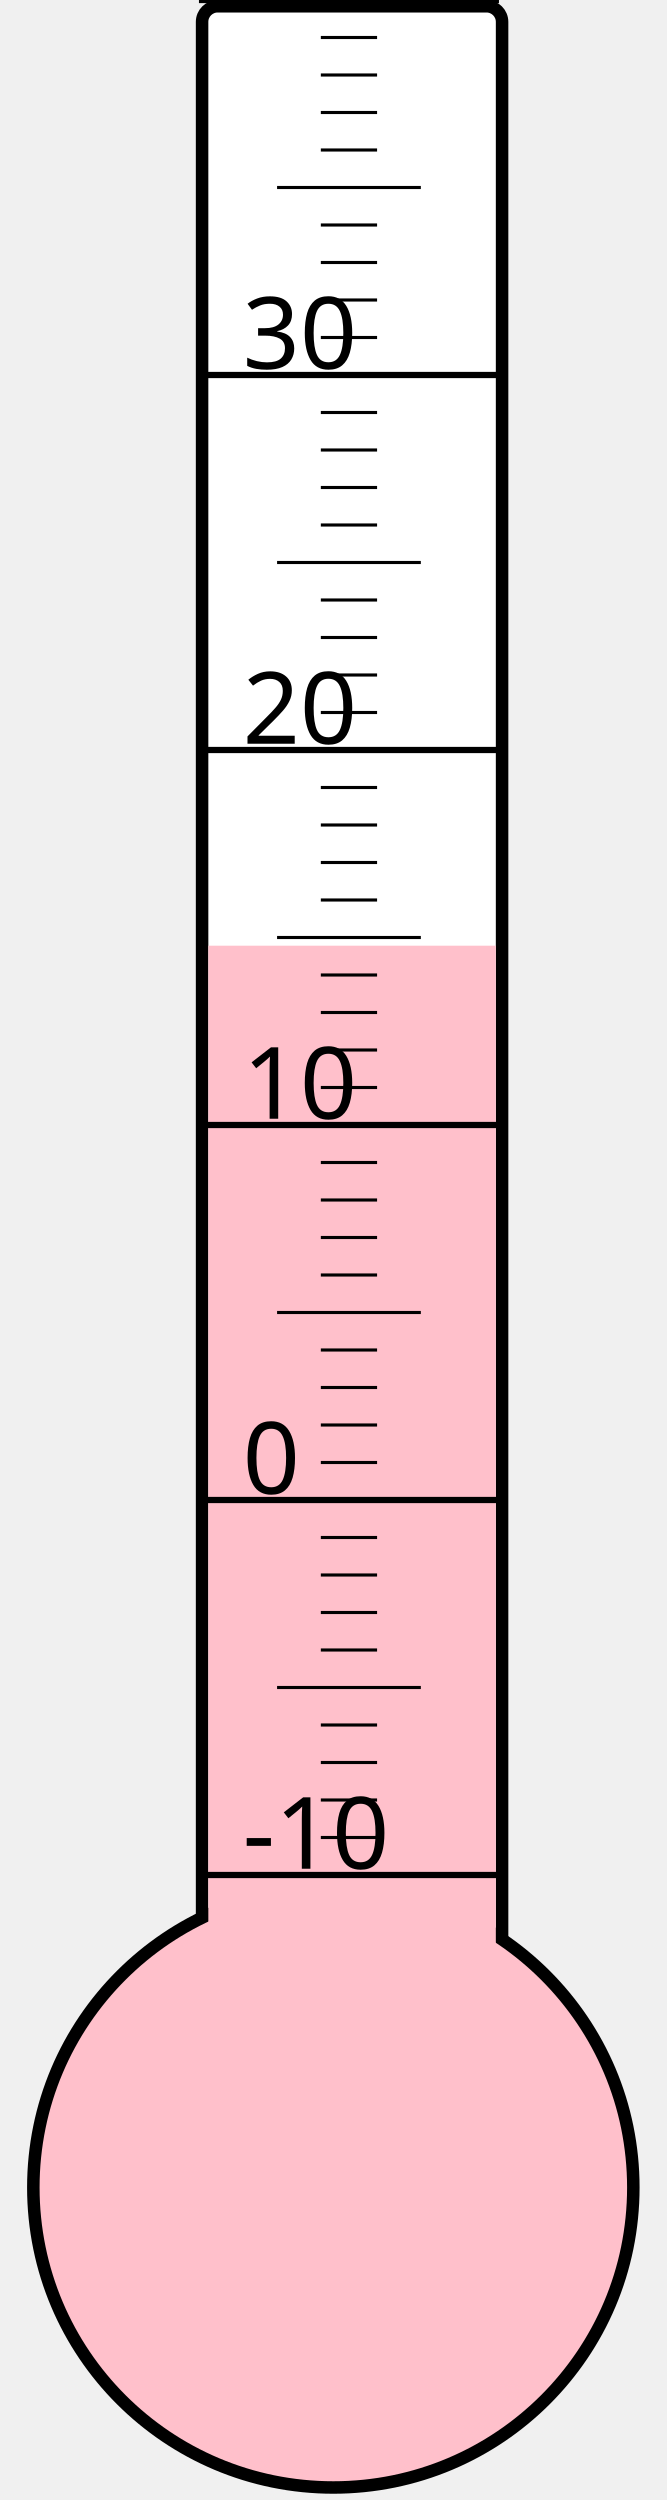
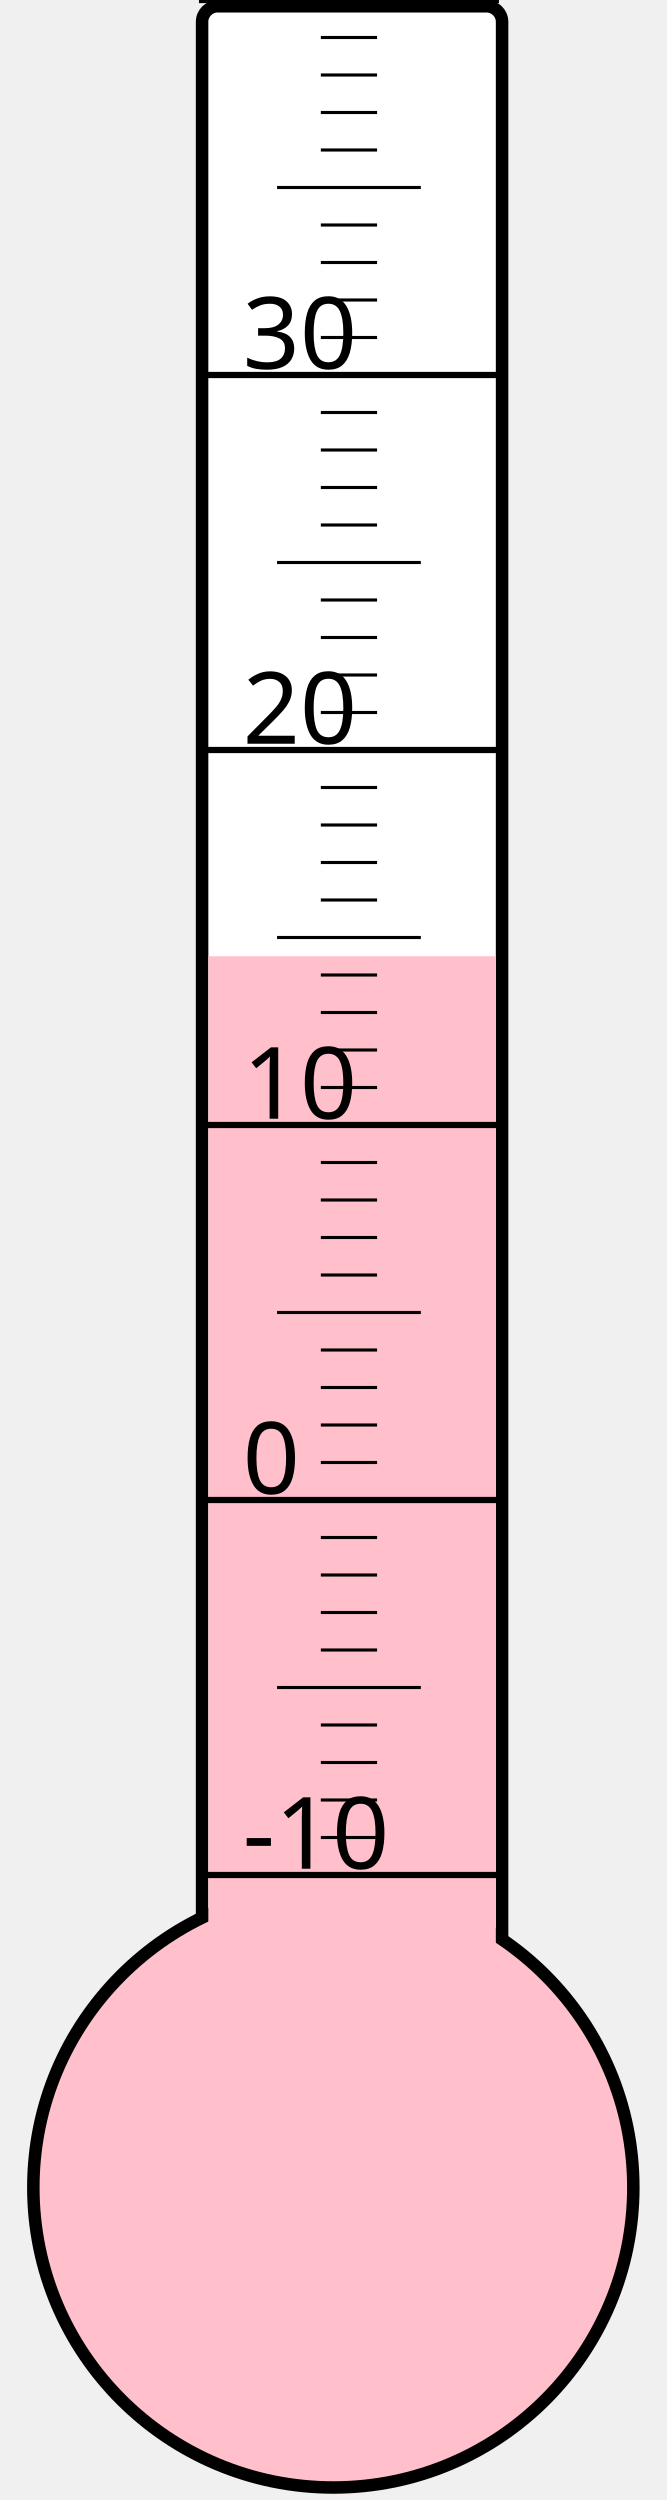
<svg xmlns="http://www.w3.org/2000/svg" width="40px" height="150px" viewBox="0 0 200 800">
  <rect width="200" height="800" x="0" y="0" style="fill: #ffffeb; fill-opacity: 0;" />
  <rect width="96" height="680" x="58" y="2" rx="5" ry="5" style="fill: white; fill-opacity: 1; stroke: black; stroke-width: 4;" />
  <circle cx="100" cy="700" r="96" style="fill: pink; stroke: black; stroke-width: 4;" />
-   <rect width="92" height="397.375" x="60" y="302.625" style="fill: pink; fill-opacity: 1; stroke-width: 0;" />
+   <rect width="92" height="394.0" x="60" y="306.0" style="fill: pink; fill-opacity: 1; stroke-width: 0;" />
  <text x="71" y="598" style="font-family: sans-serif; font-size: 24pt;">-10</text>
  <text x="71" y="478" style="font-family: sans-serif; font-size: 24pt;">0</text>
  <text x="71" y="358" style="font-family: sans-serif; font-size: 24pt;">10</text>
  <text x="71" y="238" style="font-family: sans-serif; font-size: 24pt;">20</text>
  <text x="71" y="118" style="font-family: sans-serif; font-size: 24pt;">30</text>
  <g style="stroke: black;">
    <line x1="57" y1="600" x2="153" y2="600" style="stroke-width: 2;" />
    <line x1="96" y1="588" x2="114" y2="588" style="stroke-width: 1;" />
    <line x1="96" y1="576" x2="114" y2="576" style="stroke-width: 1;" />
    <line x1="96" y1="564" x2="114" y2="564" style="stroke-width: 1;" />
    <line x1="96" y1="552" x2="114" y2="552" style="stroke-width: 1;" />
    <line x1="82" y1="540" x2="128" y2="540" style="stroke-width: 1;" />
    <line x1="96" y1="528" x2="114" y2="528" style="stroke-width: 1;" />
    <line x1="96" y1="516" x2="114" y2="516" style="stroke-width: 1;" />
    <line x1="96" y1="504" x2="114" y2="504" style="stroke-width: 1;" />
    <line x1="96" y1="492" x2="114" y2="492" style="stroke-width: 1;" />
    <line x1="57" y1="480" x2="153" y2="480" style="stroke-width: 2;" />
    <line x1="96" y1="468" x2="114" y2="468" style="stroke-width: 1;" />
    <line x1="96" y1="456" x2="114" y2="456" style="stroke-width: 1;" />
    <line x1="96" y1="444" x2="114" y2="444" style="stroke-width: 1;" />
    <line x1="96" y1="432" x2="114" y2="432" style="stroke-width: 1;" />
    <line x1="82" y1="420" x2="128" y2="420" style="stroke-width: 1;" />
    <line x1="96" y1="408" x2="114" y2="408" style="stroke-width: 1;" />
    <line x1="96" y1="396" x2="114" y2="396" style="stroke-width: 1;" />
    <line x1="96" y1="384" x2="114" y2="384" style="stroke-width: 1;" />
    <line x1="96" y1="372" x2="114" y2="372" style="stroke-width: 1;" />
    <line x1="57" y1="360" x2="153" y2="360" style="stroke-width: 2;" />
    <line x1="96" y1="348" x2="114" y2="348" style="stroke-width: 1;" />
    <line x1="96" y1="336" x2="114" y2="336" style="stroke-width: 1;" />
    <line x1="96" y1="324" x2="114" y2="324" style="stroke-width: 1;" />
    <line x1="96" y1="312" x2="114" y2="312" style="stroke-width: 1;" />
    <line x1="82" y1="300" x2="128" y2="300" style="stroke-width: 1;" />
    <line x1="96" y1="288" x2="114" y2="288" style="stroke-width: 1;" />
    <line x1="96" y1="276" x2="114" y2="276" style="stroke-width: 1;" />
    <line x1="96" y1="264" x2="114" y2="264" style="stroke-width: 1;" />
    <line x1="96" y1="252" x2="114" y2="252" style="stroke-width: 1;" />
    <line x1="57" y1="240" x2="153" y2="240" style="stroke-width: 2;" />
    <line x1="96" y1="228" x2="114" y2="228" style="stroke-width: 1;" />
    <line x1="96" y1="216" x2="114" y2="216" style="stroke-width: 1;" />
    <line x1="96" y1="204" x2="114" y2="204" style="stroke-width: 1;" />
    <line x1="96" y1="192" x2="114" y2="192" style="stroke-width: 1;" />
    <line x1="82" y1="180" x2="128" y2="180" style="stroke-width: 1;" />
    <line x1="96" y1="168" x2="114" y2="168" style="stroke-width: 1;" />
    <line x1="96" y1="156" x2="114" y2="156" style="stroke-width: 1;" />
    <line x1="96" y1="144" x2="114" y2="144" style="stroke-width: 1;" />
    <line x1="96" y1="132" x2="114" y2="132" style="stroke-width: 1;" />
    <line x1="57" y1="120" x2="153" y2="120" style="stroke-width: 2;" />
    <line x1="96" y1="108" x2="114" y2="108" style="stroke-width: 1;" />
    <line x1="96" y1="96" x2="114" y2="96" style="stroke-width: 1;" />
    <line x1="96" y1="84" x2="114" y2="84" style="stroke-width: 1;" />
    <line x1="96" y1="72" x2="114" y2="72" style="stroke-width: 1;" />
    <line x1="82" y1="60" x2="128" y2="60" style="stroke-width: 1;" />
    <line x1="96" y1="48" x2="114" y2="48" style="stroke-width: 1;" />
    <line x1="96" y1="36" x2="114" y2="36" style="stroke-width: 1;" />
    <line x1="96" y1="24" x2="114" y2="24" style="stroke-width: 1;" />
    <line x1="96" y1="12" x2="114" y2="12" style="stroke-width: 1;" />
    <line x1="57" y1="0" x2="153" y2="0" style="stroke-width: 2;" />
  </g>
</svg>
